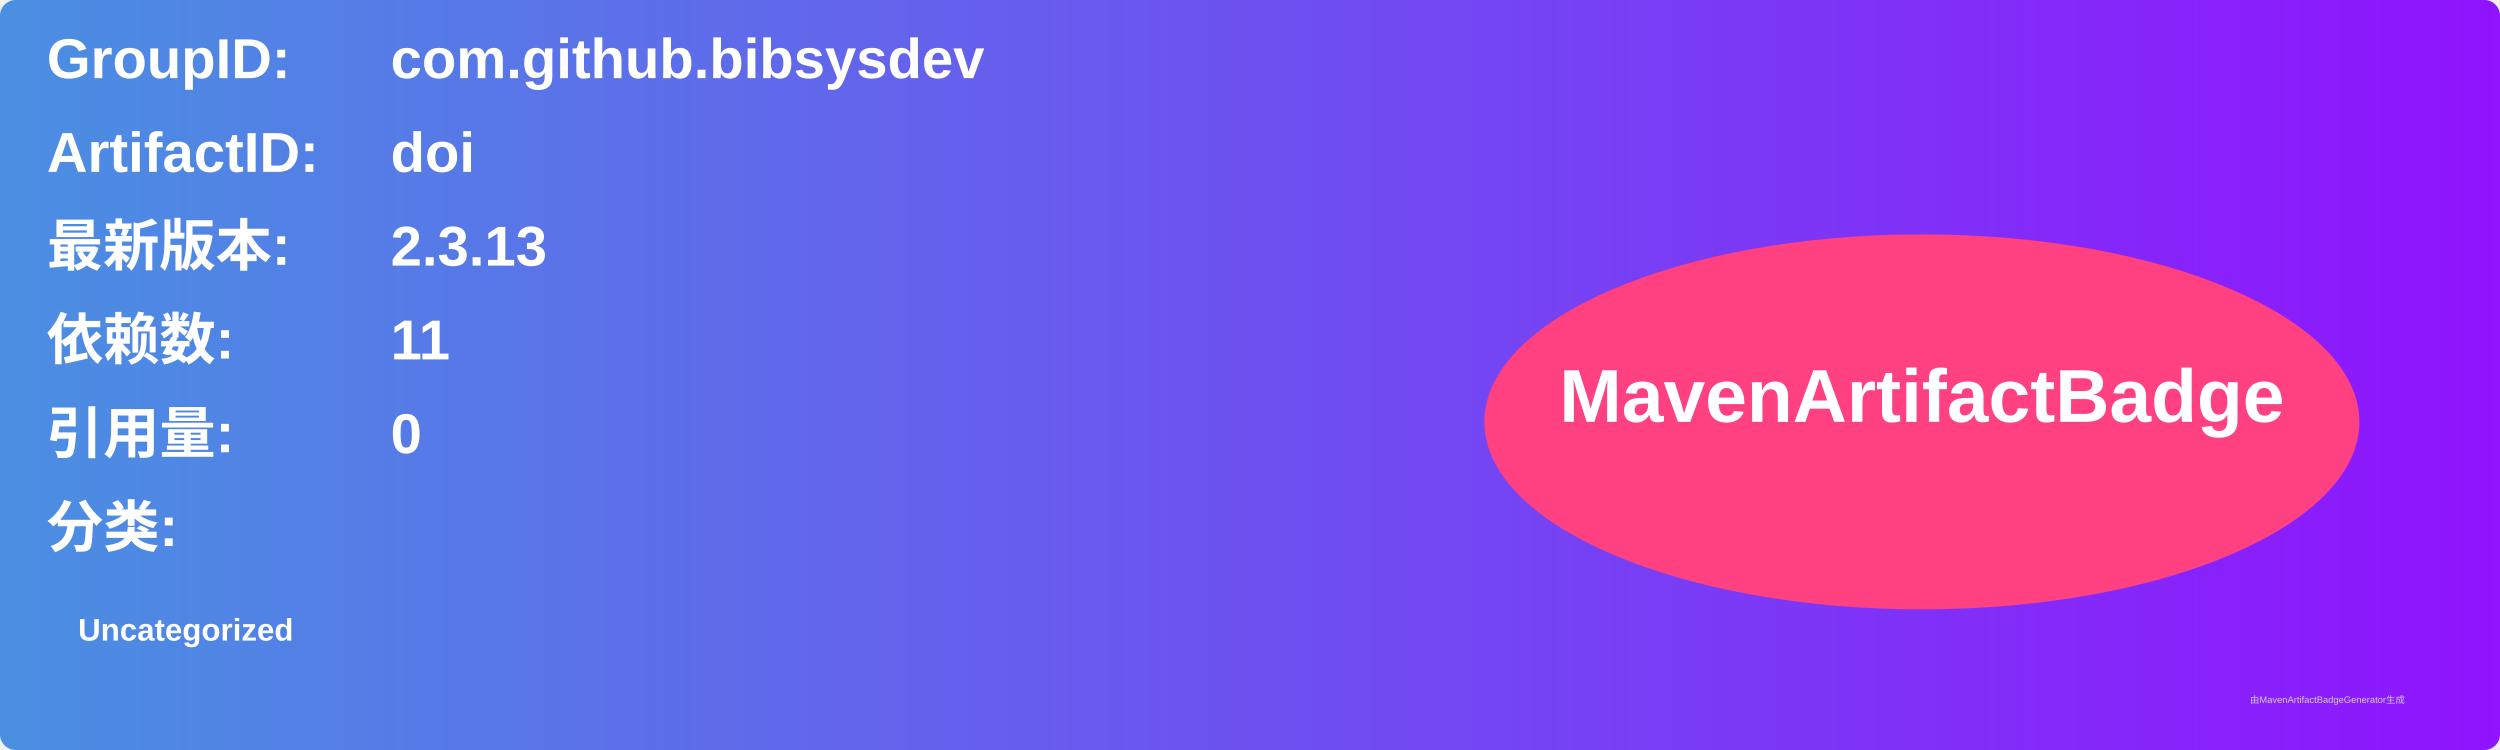
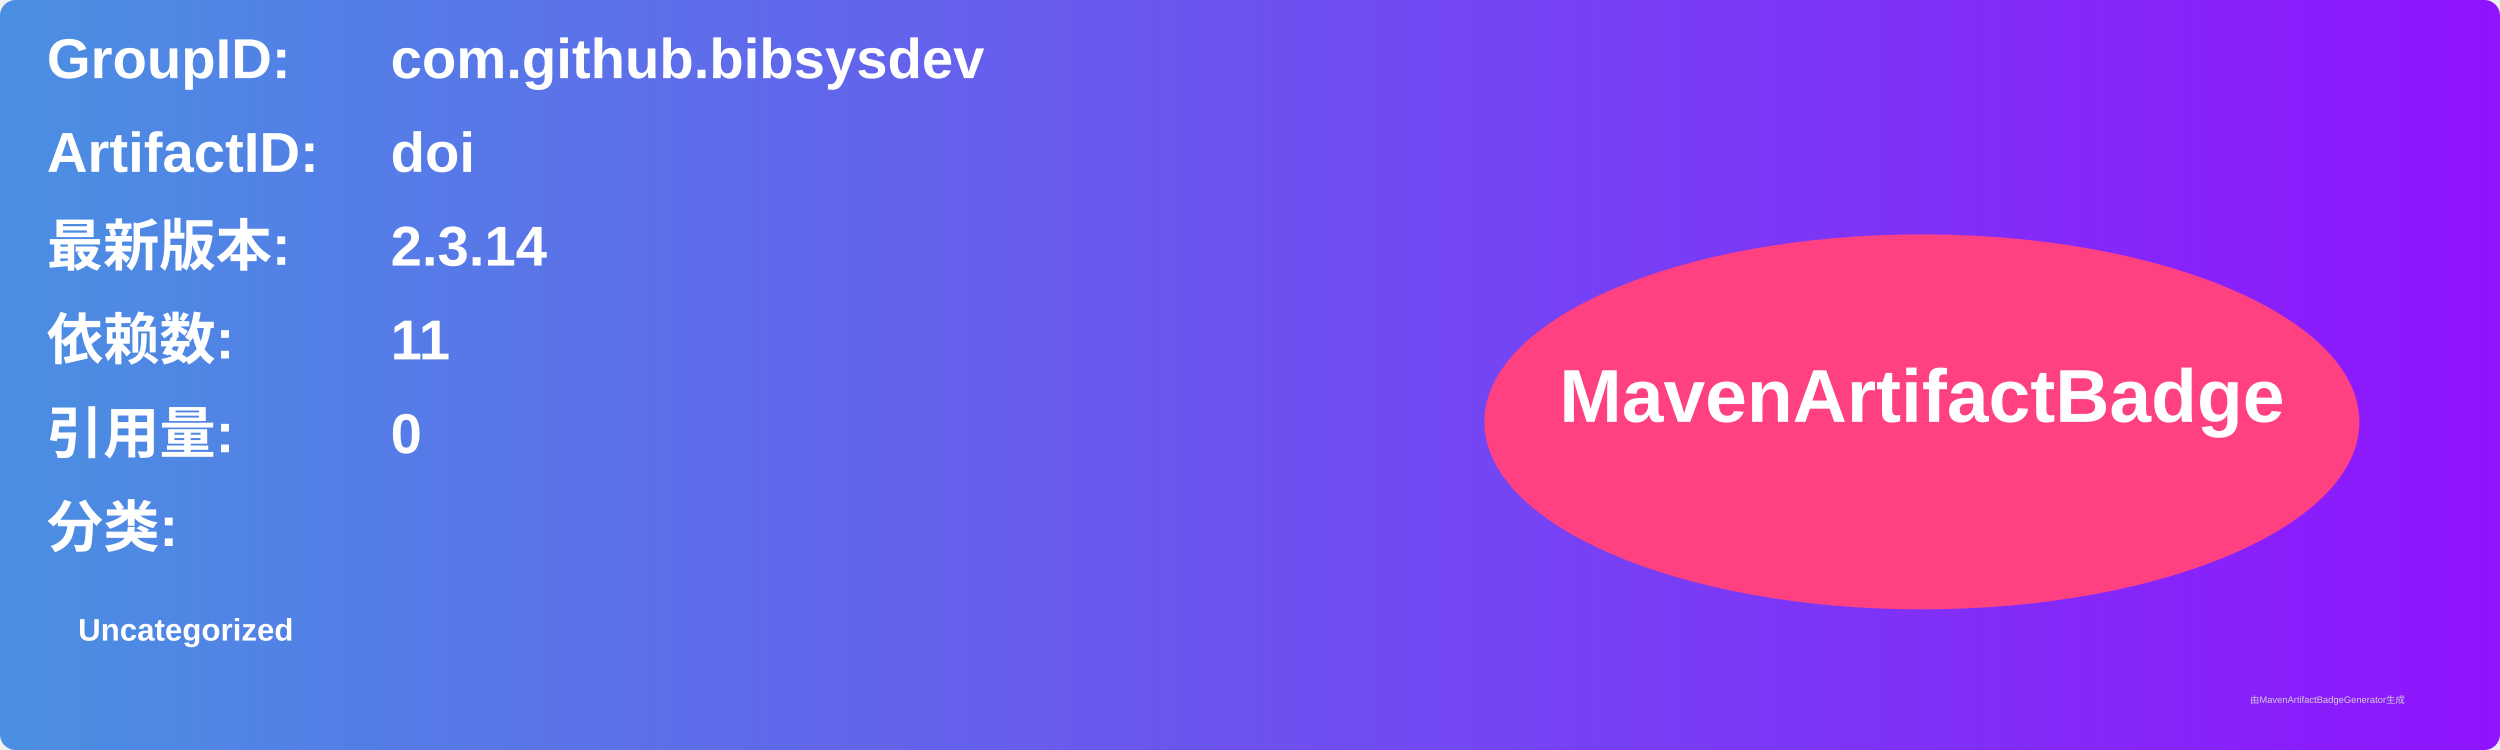
<svg xmlns="http://www.w3.org/2000/svg" width="800" height="240" viewBox="0 0 800 240">
  <linearGradient id="grad" x1="0%" y1="0%" x2="100%" y2="0%">
    <stop offset="0%" stop-color="#4a90e2" />
    <stop offset="100%" stop-color="#9013fe" />
  </linearGradient>
  <rect width="100%" height="100%" rx="5" ry="5" fill="url(#grad)" />
  <g transform="translate(15, 15)">
    <text x="0" y="10" font-family="Arial" font-size="18" fill="white" font-weight="bold" width="260">GroupID:</text>
    <text x="110" y="10" font-family="Arial" font-size="18" fill="white" font-weight="bold" width="460">com.github.bibsysdev</text>
    <text x="0" y="40" font-family="Arial" font-size="18" fill="white" font-weight="bold" width="260">ArtifactID:</text>
    <text x="110" y="40" font-family="Arial" font-size="18" fill="white" font-weight="bold" width="460">doi</text>
    <text x="0" y="70" font-family="Arial" font-size="18" fill="white" font-weight="bold">最新版本:</text>
    <text x="110" y="70" font-family="Arial" font-size="18" fill="white" font-weight="bold">
-       <tspan font-weight="bold">2.3.13</tspan>
+       <tspan font-weight="bold">2.3.14</tspan>
    </text>
    <text x="0" y="100" font-family="Arial" font-size="18" fill="white" font-weight="bold">依赖数: </text>
    <text x="110" y="100" font-family="Arial" font-size="18" fill="white">
      <tspan font-weight="bold">11</tspan>
    </text>
    <text x="0" y="130" font-family="Arial" font-size="18" fill="white" font-weight="bold">引用量: </text>
    <text x="110" y="130" font-family="Arial" font-size="18" fill="white">
      <tspan font-weight="bold">0</tspan>
    </text>
    <text x="0" y="160" font-family="Arial" font-size="18" fill="white" font-weight="bold">分类:</text>
    <text x="10" y="190" font-family="Arial" font-size="10" fill="white">
      <tspan font-weight="bold">Uncategorized</tspan>
    </text>
    <ellipse cx="600" cy="120" rx="140" ry="60" fill="#ff4081" />
    <text x="600" y="120" text-anchor="middle" font-family="Arial" font-size="24" fill="white" font-weight="bold">MavenArtifactBadge</text>
  </g>
  <text x="720" y="225" font-family="Arial" font-size="3" fill="#d0d0d0">由MavenArtifactBadgeGenerator生成</text>
</svg>
